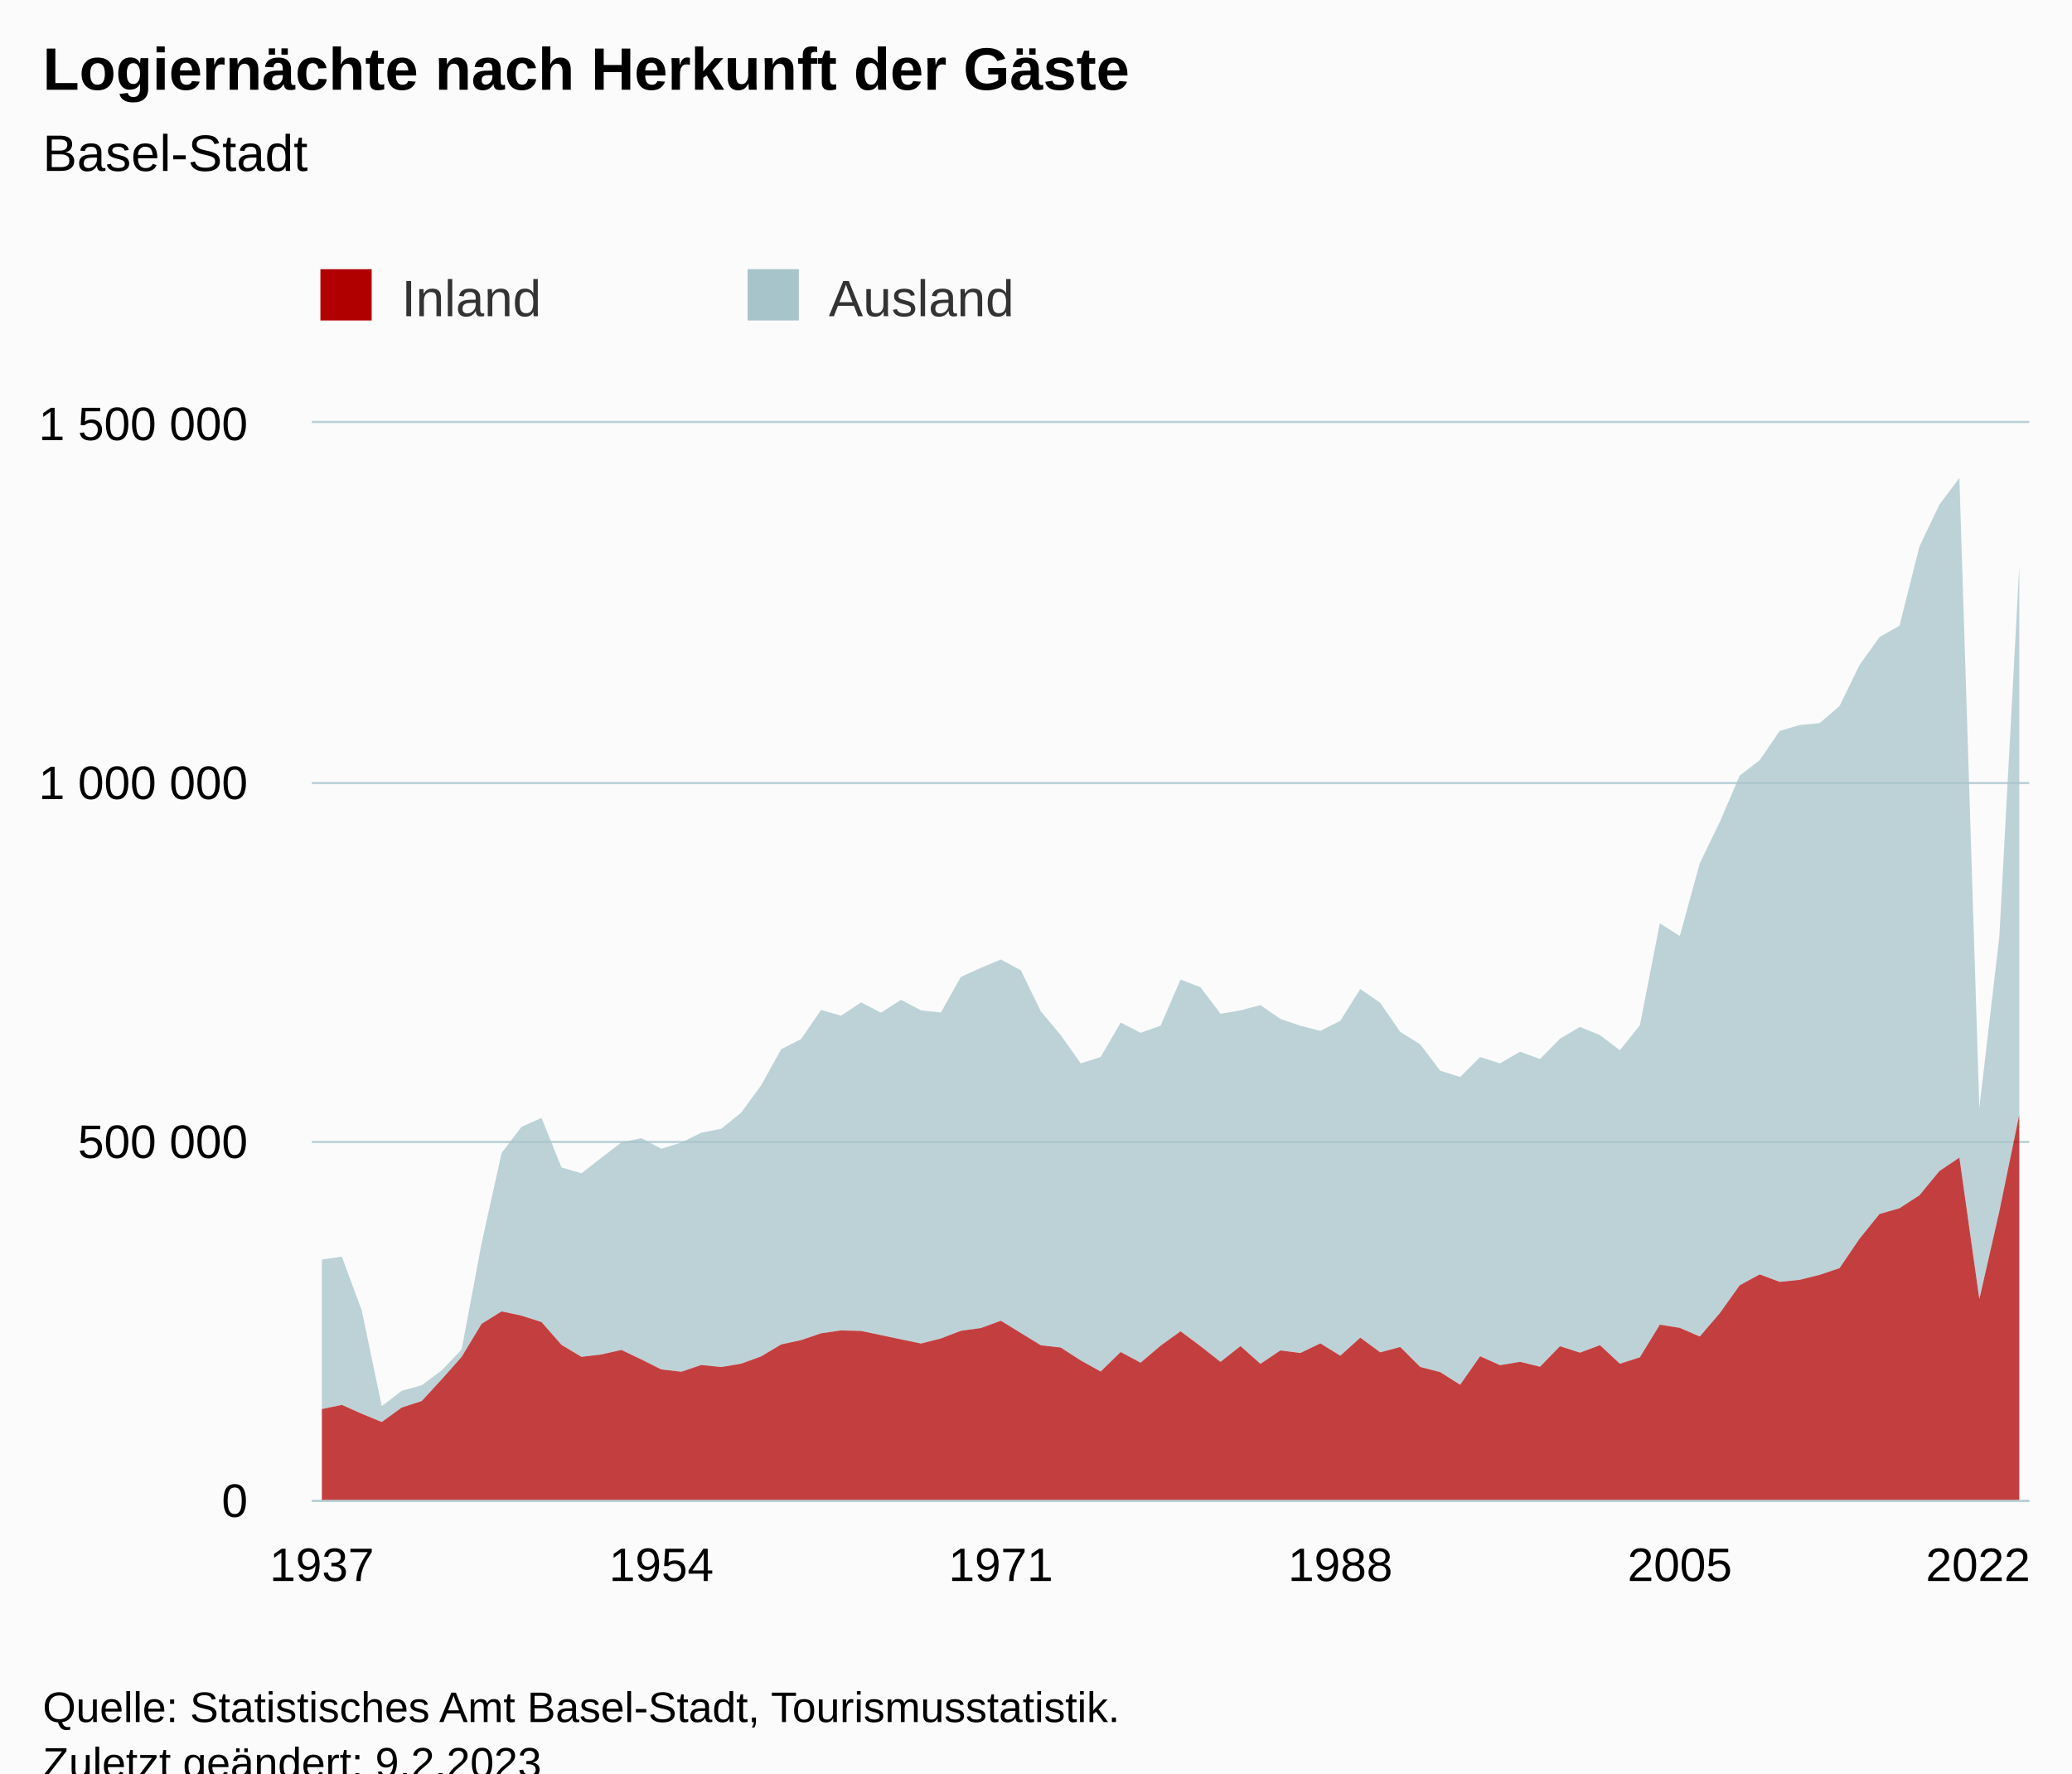
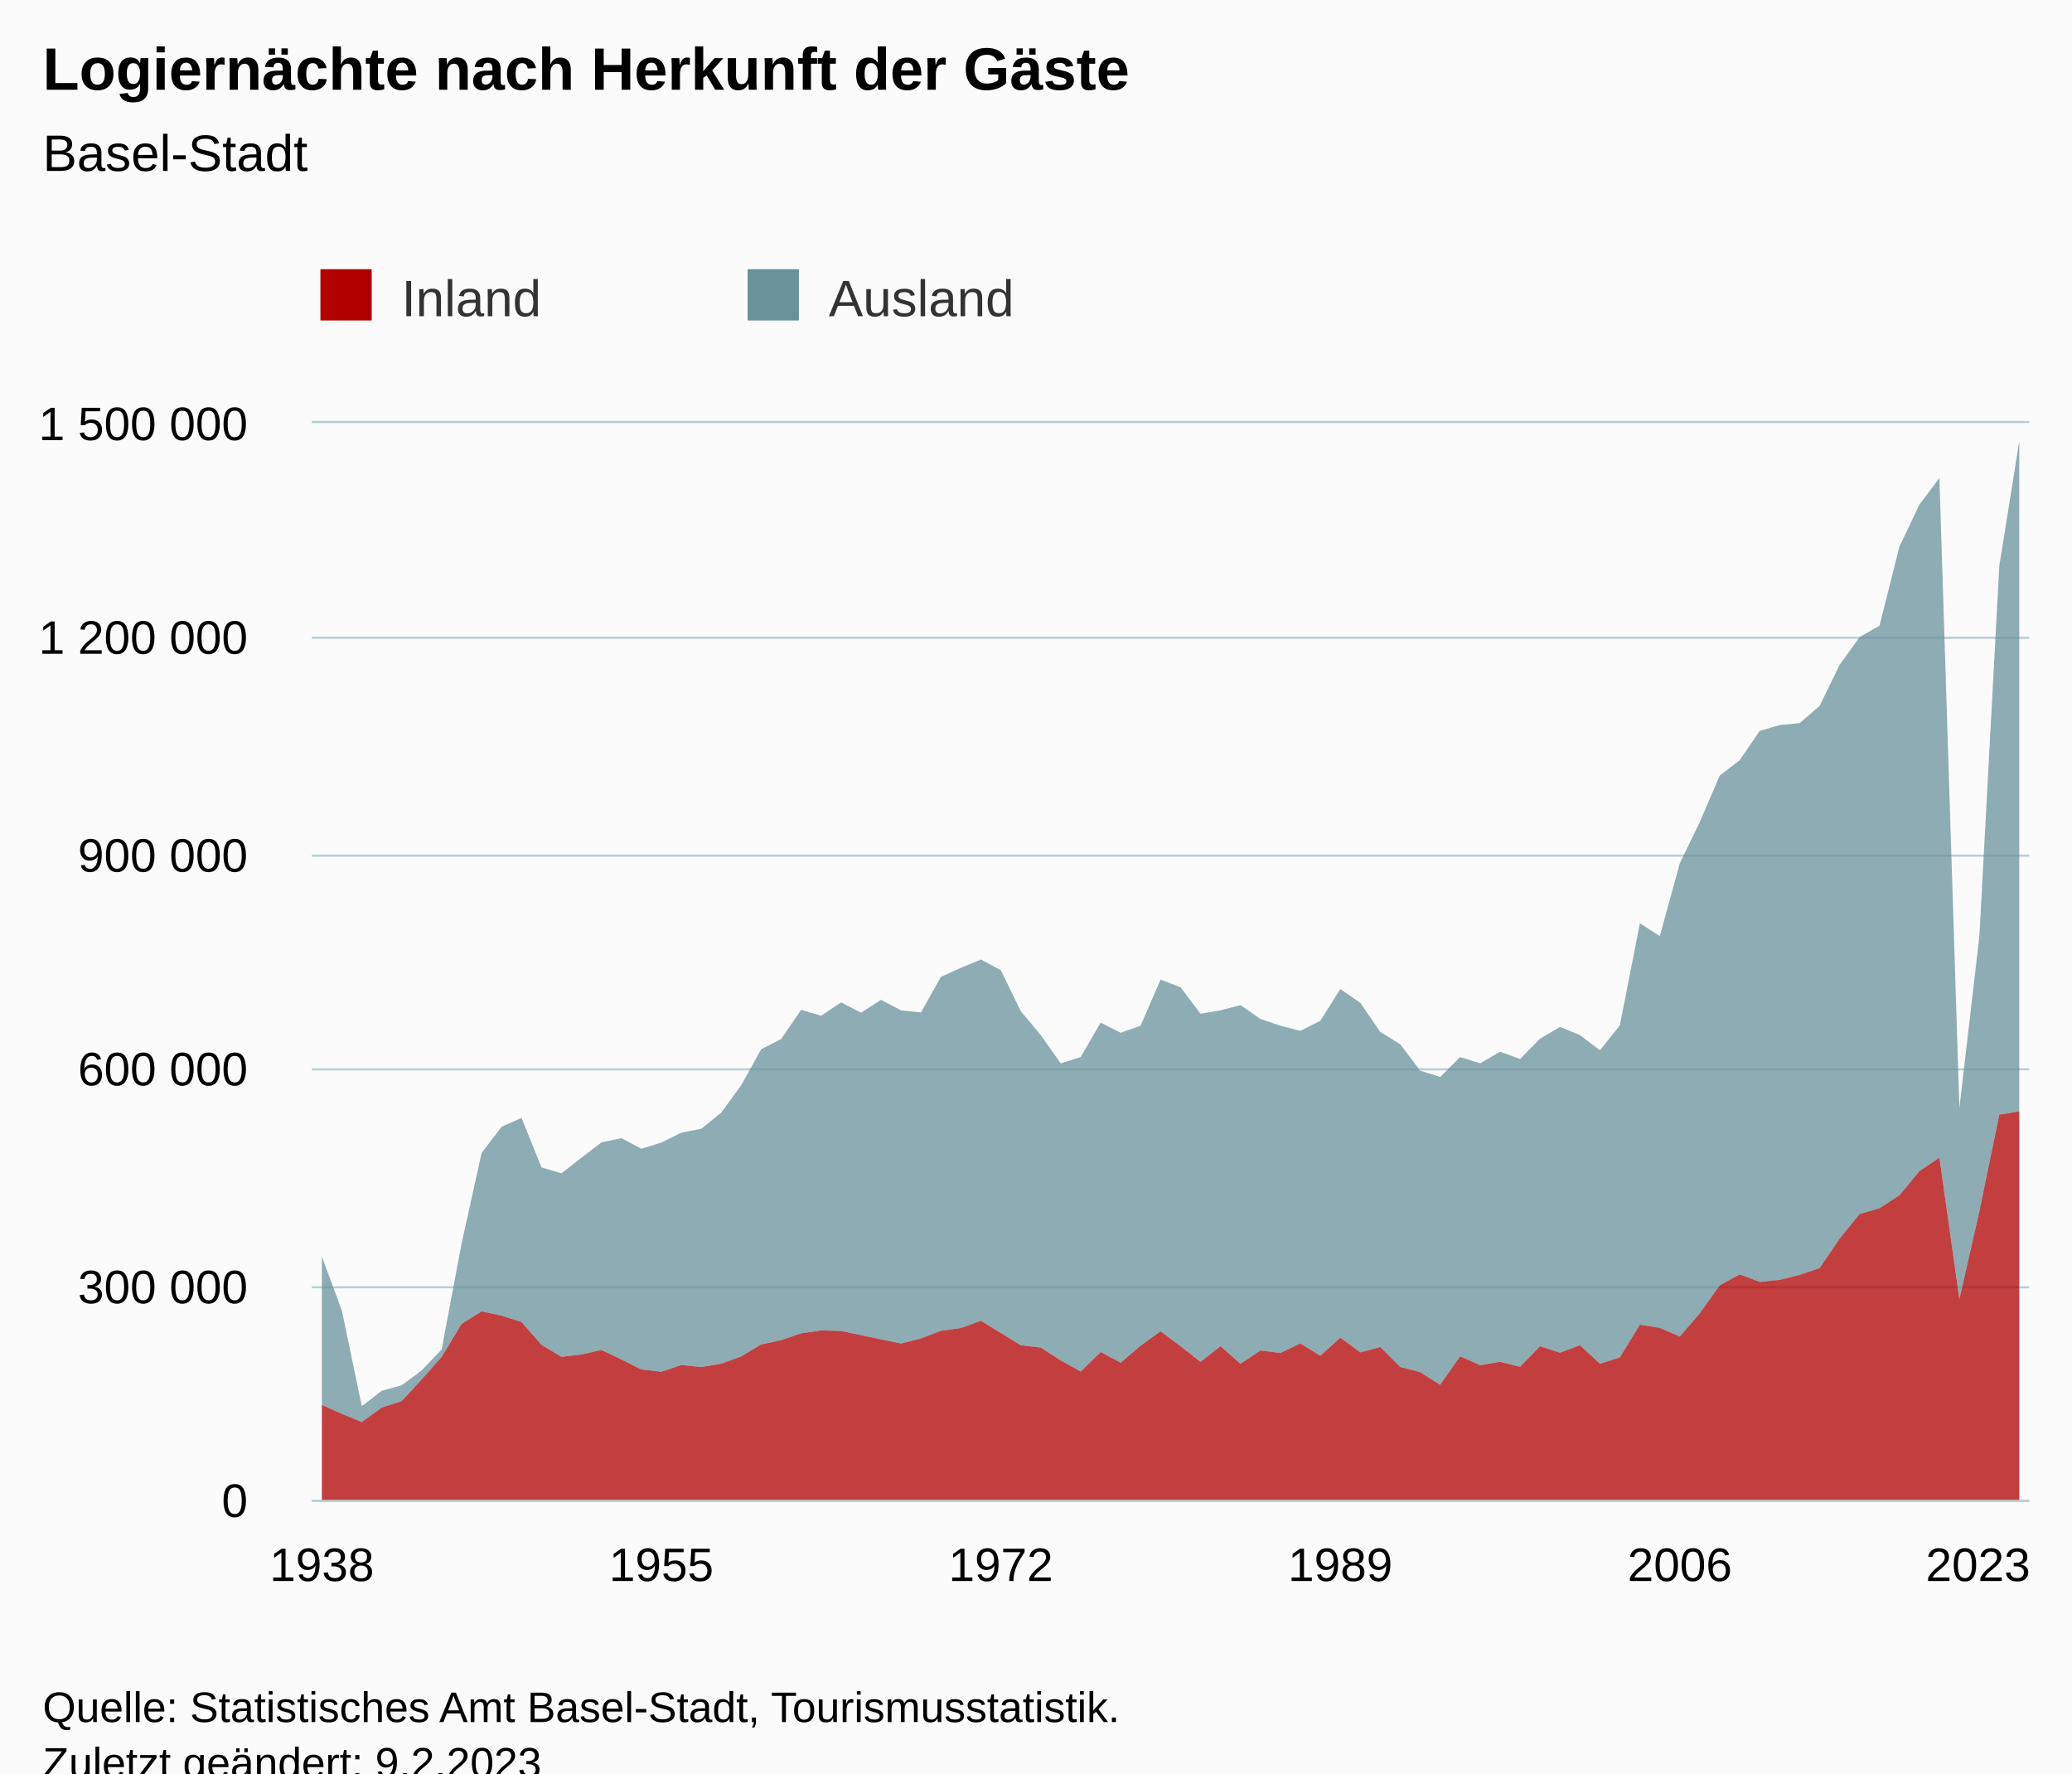
<svg xmlns="http://www.w3.org/2000/svg" version="1.1" class="highcharts-root" style="font-family:Arial;font-size:12px;" viewBox="0 0 485 415">
  <defs>
-     <clipPath id="highcharts-0gfhz9x-179-">
+     <clipPath id="highcharts-gan5ev0-179-">
      <rect x="0" y="0" width="402" height="252" fill="none" />
    </clipPath>
-     <clipPath id="highcharts-0gfhz9x-266-">
+     <clipPath id="highcharts-gan5ev0-266-">
      <rect x="0" y="0" width="402" height="252" fill="none" />
    </clipPath>
-     <clipPath id="highcharts-0gfhz9x-353-">
+     <clipPath id="highcharts-gan5ev0-353-">
      <rect x="73" y="99" width="402" height="252" fill="none" />
    </clipPath>
  </defs>
  <rect fill="#fbfbfb" class="highcharts-background" x="0" y="0" width="485" height="428" rx="0" ry="0" />
  <rect fill="none" class="highcharts-plot-background" x="73" y="99" width="402" height="252" />
  <g class="highcharts-pane-group" data-z-index="0" />
  <g class="highcharts-grid highcharts-xaxis-grid" data-z-index="1">
    <path fill="none" data-z-index="1" class="highcharts-grid-line" d="M 74.5 99 L 74.5 351" opacity="1" />
    <path fill="none" data-z-index="1" class="highcharts-grid-line" d="M 154.5 99 L 154.5 351" opacity="1" />
    <path fill="none" data-z-index="1" class="highcharts-grid-line" d="M 233.5 99 L 233.5 351" opacity="1" />
    <path fill="none" data-z-index="1" class="highcharts-grid-line" d="M 313.5 99 L 313.5 351" opacity="1" />
    <path fill="none" data-z-index="1" class="highcharts-grid-line" d="M 392.5 99 L 392.5 351" opacity="1" />
    <path fill="none" data-z-index="1" class="highcharts-grid-line" d="M 472.5 99 L 472.5 351" opacity="1" />
  </g>
  <g class="highcharts-grid highcharts-yaxis-grid" data-z-index="1">
    <path fill="none" stroke="#B9CFD7" stroke-width="0.5" data-z-index="1" class="highcharts-grid-line" d="M 73 351.25 L 475 351.25" opacity="1" />
-     <path fill="none" stroke="#B9CFD7" stroke-width="0.5" data-z-index="1" class="highcharts-grid-line" d="M 73 267.25 L 475 267.25" opacity="1" />
-     <path fill="none" stroke="#B9CFD7" stroke-width="0.5" data-z-index="1" class="highcharts-grid-line" d="M 73 183.25 L 475 183.25" opacity="1" />
+     <path fill="none" stroke="#B9CFD7" stroke-width="0.5" data-z-index="1" class="highcharts-grid-line" d="M 73 301.25 L 475 301.25" opacity="1" />
+     <path fill="none" stroke="#B9CFD7" stroke-width="0.5" data-z-index="1" class="highcharts-grid-line" d="M 73 250.25 L 475 250.25" opacity="1" />
+     <path fill="none" stroke="#B9CFD7" stroke-width="0.5" data-z-index="1" class="highcharts-grid-line" d="M 73 200.25 L 475 200.25" opacity="1" />
+     <path fill="none" stroke="#B9CFD7" stroke-width="0.5" data-z-index="1" class="highcharts-grid-line" d="M 73 149.25 L 475 149.25" opacity="1" />
    <path fill="none" stroke="#B9CFD7" stroke-width="0.5" data-z-index="1" class="highcharts-grid-line" d="M 73 98.75 L 475 98.75" opacity="1" />
  </g>
  <rect fill="none" class="highcharts-plot-border" data-z-index="1" x="73" y="99" width="402" height="252" />
  <g class="highcharts-axis highcharts-xaxis" data-z-index="2">
    <path fill="none" class="highcharts-axis-line" stroke="#B9CFD7" stroke-width="0.5" data-z-index="7" d="M 73 351.25 L 475 351.25" />
  </g>
  <g class="highcharts-axis highcharts-yaxis" data-z-index="2">
    <path fill="none" class="highcharts-axis-line" data-z-index="7" d="M 73 99 L 73 351" />
  </g>
  <g class="highcharts-series-group" data-z-index="3">
-     <g class="highcharts-series highcharts-series-0 highcharts-area-series" data-z-index="0.1" opacity="1" transform="translate(73,99) scale(1 1)" clip-path="url(#highcharts-0gfhz9x-266-)">
-       <path fill="rgb(168,196,203)" fill-opacity="0.75" d="M 2.337 195.765 L 7.012 195.074 L 11.686 207.685 L 16.36 230.09 L 21.035 226.467 L 25.709 225.181 L 30.384 221.712 L 35.058 216.796 L 39.733 191.932 L 44.407 170.835 L 49.081 164.691 L 53.756 162.612 L 58.43 174.207 L 63.105 175.584 L 67.779 171.929 L 72.453 168.35 L 77.128 167.354 L 81.802 169.838 L 86.477 168.385 L 91.151 166.074 L 95.826 165.165 L 100.5 161.37 L 105.174 154.976 L 109.849 146.553 L 114.523 144.16 L 119.198 137.334 L 123.872 138.7 L 128.547 135.59 L 133.221 137.989 L 137.895 134.979 L 142.57 137.442 L 147.244 137.942 L 151.919 129.613 L 156.593 127.5 L 161.267 125.546 L 165.942 128.057 L 170.616 137.654 L 175.291 143.248 L 179.965 149.855 L 184.64 148.372 L 189.314 140.305 L 193.988 142.702 L 198.663 141.036 L 203.337 130.236 L 208.012 132.045 L 212.686 138.243 L 217.36 137.455 L 222.035 136.222 L 226.709 139.459 L 231.384 141.048 L 236.058 142.249 L 240.733 139.882 L 245.407 132.458 L 250.081 135.689 L 254.756 142.489 L 259.43 145.388 L 264.105 151.564 L 268.779 153.035 L 273.453 148.379 L 278.128 149.85 L 282.802 147.123 L 287.477 148.839 L 292.151 144.081 L 296.826 141.331 L 301.5 143.238 L 306.174 146.785 L 310.849 140.946 L 315.523 117.071 L 320.198 120.055 L 324.872 103.021 L 329.547 93.376 L 334.221 82.503 L 338.895 78.903 L 343.57 72.058 L 348.244 70.677 L 352.919 70.24 L 357.593 66.215 L 362.267 56.626 L 366.942 50.098 L 371.616 47.43 L 376.291 28.888 L 380.965 19.068 L 385.64 12.854 L 390.314 160.288 L 394.988 120.186 L 399.663 33.414 L 399.663 161.846 L 394.988 184.495 L 390.314 205.042 L 385.64 171.901 L 380.965 175.055 L 376.291 180.725 L 371.616 183.759 L 366.942 185.106 L 362.267 190.889 L 357.593 197.774 L 352.919 199.347 L 348.244 200.512 L 343.57 200.99 L 338.895 199.242 L 334.221 201.787 L 329.547 208.339 L 324.872 213.778 L 320.198 211.755 L 315.523 211.011 L 310.849 218.647 L 306.174 220.153 L 301.5 215.806 L 296.826 217.555 L 292.151 216.051 L 287.477 220.852 L 282.802 219.701 L 278.128 220.489 L 273.453 218.395 L 268.779 225.066 L 264.105 222.113 L 259.43 220.902 L 254.756 216.228 L 250.081 217.483 L 245.407 214.051 L 240.733 218.273 L 236.058 215.387 L 231.384 217.637 L 226.709 217.034 L 222.035 220.176 L 217.36 216.021 L 212.686 219.715 L 208.012 216.048 L 203.337 212.549 L 198.663 215.926 L 193.988 219.905 L 189.314 217.406 L 184.64 221.975 L 179.965 219.374 L 175.291 216.364 L 170.616 215.82 L 165.942 212.951 L 161.267 210.086 L 156.593 211.796 L 151.919 212.44 L 147.244 214.236 L 142.57 215.415 L 137.895 214.445 L 133.221 213.456 L 128.547 212.476 L 123.872 212.348 L 119.198 213.023 L 114.523 214.623 L 109.849 215.63 L 105.174 218.428 L 100.5 220.136 L 95.826 220.923 L 91.151 220.44 L 86.477 222.021 L 81.802 221.49 L 77.128 219.149 L 72.453 216.92 L 67.779 217.977 L 63.105 218.539 L 58.43 215.735 L 53.756 210.391 L 49.081 208.897 L 44.407 207.895 L 39.733 210.809 L 35.058 218.548 L 30.384 223.81 L 25.709 228.887 L 21.035 230.396 L 16.36 233.787 L 11.686 231.865 L 7.012 229.776 L 2.337 230.757" class="highcharts-area" data-z-index="0" />
-       <path fill="none" d="M 2.337 195.765 L 7.012 195.074 L 11.686 207.685 L 16.36 230.09 L 21.035 226.467 L 25.709 225.181 L 30.384 221.712 L 35.058 216.796 L 39.733 191.932 L 44.407 170.835 L 49.081 164.691 L 53.756 162.612 L 58.43 174.207 L 63.105 175.584 L 67.779 171.929 L 72.453 168.35 L 77.128 167.354 L 81.802 169.838 L 86.477 168.385 L 91.151 166.074 L 95.826 165.165 L 100.5 161.37 L 105.174 154.976 L 109.849 146.553 L 114.523 144.16 L 119.198 137.334 L 123.872 138.7 L 128.547 135.59 L 133.221 137.989 L 137.895 134.979 L 142.57 137.442 L 147.244 137.942 L 151.919 129.613 L 156.593 127.5 L 161.267 125.546 L 165.942 128.057 L 170.616 137.654 L 175.291 143.248 L 179.965 149.855 L 184.64 148.372 L 189.314 140.305 L 193.988 142.702 L 198.663 141.036 L 203.337 130.236 L 208.012 132.045 L 212.686 138.243 L 217.36 137.455 L 222.035 136.222 L 226.709 139.459 L 231.384 141.048 L 236.058 142.249 L 240.733 139.882 L 245.407 132.458 L 250.081 135.689 L 254.756 142.489 L 259.43 145.388 L 264.105 151.564 L 268.779 153.035 L 273.453 148.379 L 278.128 149.85 L 282.802 147.123 L 287.477 148.839 L 292.151 144.081 L 296.826 141.331 L 301.5 143.238 L 306.174 146.785 L 310.849 140.946 L 315.523 117.071 L 320.198 120.055 L 324.872 103.021 L 329.547 93.376 L 334.221 82.503 L 338.895 78.903 L 343.57 72.058 L 348.244 70.677 L 352.919 70.24 L 357.593 66.215 L 362.267 56.626 L 366.942 50.098 L 371.616 47.43 L 376.291 28.888 L 380.965 19.068 L 385.64 12.854 L 390.314 160.288 L 394.988 120.186 L 399.663 33.414" class="highcharts-graph" data-z-index="1" stroke-linejoin="round" stroke-linecap="round" />
+     <g class="highcharts-series highcharts-series-0 highcharts-area-series" data-z-index="0.1" opacity="1" transform="translate(73,99) scale(1 1)" clip-path="url(#highcharts-gan5ev0-266-)">
+       <path fill="rgb(105,146,155)" fill-opacity="0.75" d="M 2.337 195.074 L 7.012 207.685 L 11.686 230.09 L 16.36 226.467 L 21.035 225.181 L 25.709 221.712 L 30.384 216.796 L 35.058 191.932 L 39.733 170.835 L 44.407 164.691 L 49.081 162.612 L 53.756 174.207 L 58.43 175.584 L 63.105 171.929 L 67.779 168.35 L 72.453 167.354 L 77.128 169.838 L 81.802 168.385 L 86.477 166.074 L 91.151 165.165 L 95.826 161.37 L 100.5 154.976 L 105.174 146.553 L 109.849 144.16 L 114.523 137.334 L 119.198 138.7 L 123.872 135.59 L 128.547 137.989 L 133.221 134.979 L 137.895 137.442 L 142.57 137.942 L 147.244 129.613 L 151.919 127.5 L 156.593 125.546 L 161.267 128.057 L 165.942 137.654 L 170.616 143.248 L 175.291 149.855 L 179.965 148.372 L 184.64 140.305 L 189.314 142.702 L 193.988 141.036 L 198.663 130.236 L 203.337 132.045 L 208.012 138.243 L 212.686 137.455 L 217.36 136.222 L 222.035 139.459 L 226.709 141.048 L 231.384 142.249 L 236.058 139.882 L 240.733 132.458 L 245.407 135.689 L 250.081 142.489 L 254.756 145.388 L 259.43 151.564 L 264.105 153.035 L 268.779 148.379 L 273.453 149.85 L 278.128 147.123 L 282.802 148.839 L 287.477 144.081 L 292.151 141.331 L 296.826 143.238 L 301.5 146.785 L 306.174 140.946 L 310.849 117.071 L 315.523 120.055 L 320.198 103.021 L 324.872 93.376 L 329.547 82.503 L 334.221 78.903 L 338.895 72.058 L 343.57 70.677 L 348.244 70.24 L 352.919 66.215 L 357.593 56.626 L 362.267 50.098 L 366.942 47.43 L 371.616 28.888 L 376.291 19.068 L 380.965 12.854 L 385.64 160.288 L 390.314 120.186 L 394.988 33.414 L 399.663 4.204 L 399.663 161.087 L 394.988 161.846 L 390.314 184.495 L 385.64 205.042 L 380.965 171.901 L 376.291 175.055 L 371.616 180.725 L 366.942 183.759 L 362.267 185.106 L 357.593 190.889 L 352.919 197.774 L 348.244 199.347 L 343.57 200.512 L 338.895 200.99 L 334.221 199.242 L 329.547 201.787 L 324.872 208.339 L 320.198 213.778 L 315.523 211.755 L 310.849 211.011 L 306.174 218.647 L 301.5 220.153 L 296.826 215.806 L 292.151 217.555 L 287.477 216.051 L 282.802 220.852 L 278.128 219.701 L 273.453 220.489 L 268.779 218.395 L 264.105 225.066 L 259.43 222.113 L 254.756 220.902 L 250.081 216.228 L 245.407 217.483 L 240.733 214.051 L 236.058 218.273 L 231.384 215.387 L 226.709 217.637 L 222.035 217.034 L 217.36 220.176 L 212.686 216.021 L 208.012 219.715 L 203.337 216.048 L 198.663 212.549 L 193.988 215.926 L 189.314 219.905 L 184.64 217.406 L 179.965 221.975 L 175.291 219.374 L 170.616 216.364 L 165.942 215.82 L 161.267 212.951 L 156.593 210.086 L 151.919 211.796 L 147.244 212.44 L 142.57 214.236 L 137.895 215.415 L 133.221 214.445 L 128.547 213.456 L 123.872 212.476 L 119.198 212.348 L 114.523 213.023 L 109.849 214.623 L 105.174 215.63 L 100.5 218.428 L 95.826 220.136 L 91.151 220.923 L 86.477 220.44 L 81.802 222.021 L 77.128 221.49 L 72.453 219.149 L 67.779 216.92 L 63.105 217.977 L 58.43 218.539 L 53.756 215.735 L 49.081 210.391 L 44.407 208.897 L 39.733 207.895 L 35.058 210.809 L 30.384 218.548 L 25.709 223.81 L 21.035 228.887 L 16.36 230.396 L 11.686 233.787 L 7.012 231.865 L 2.337 229.776" class="highcharts-area" data-z-index="0" />
+       <path fill="none" d="M 2.337 195.074 L 7.012 207.685 L 11.686 230.09 L 16.36 226.467 L 21.035 225.181 L 25.709 221.712 L 30.384 216.796 L 35.058 191.932 L 39.733 170.835 L 44.407 164.691 L 49.081 162.612 L 53.756 174.207 L 58.43 175.584 L 63.105 171.929 L 67.779 168.35 L 72.453 167.354 L 77.128 169.838 L 81.802 168.385 L 86.477 166.074 L 91.151 165.165 L 95.826 161.37 L 100.5 154.976 L 105.174 146.553 L 109.849 144.16 L 114.523 137.334 L 119.198 138.7 L 123.872 135.59 L 128.547 137.989 L 133.221 134.979 L 137.895 137.442 L 142.57 137.942 L 147.244 129.613 L 151.919 127.5 L 156.593 125.546 L 161.267 128.057 L 165.942 137.654 L 170.616 143.248 L 175.291 149.855 L 179.965 148.372 L 184.64 140.305 L 189.314 142.702 L 193.988 141.036 L 198.663 130.236 L 203.337 132.045 L 208.012 138.243 L 212.686 137.455 L 217.36 136.222 L 222.035 139.459 L 226.709 141.048 L 231.384 142.249 L 236.058 139.882 L 240.733 132.458 L 245.407 135.689 L 250.081 142.489 L 254.756 145.388 L 259.43 151.564 L 264.105 153.035 L 268.779 148.379 L 273.453 149.85 L 278.128 147.123 L 282.802 148.839 L 287.477 144.081 L 292.151 141.331 L 296.826 143.238 L 301.5 146.785 L 306.174 140.946 L 310.849 117.071 L 315.523 120.055 L 320.198 103.021 L 324.872 93.376 L 329.547 82.503 L 334.221 78.903 L 338.895 72.058 L 343.57 70.677 L 348.244 70.24 L 352.919 66.215 L 357.593 56.626 L 362.267 50.098 L 366.942 47.43 L 371.616 28.888 L 376.291 19.068 L 380.965 12.854 L 385.64 160.288 L 390.314 120.186 L 394.988 33.414 L 399.663 4.204" class="highcharts-graph" data-z-index="1" stroke-linejoin="round" stroke-linecap="round" />
    </g>
    <g class="highcharts-markers highcharts-series-0 highcharts-area-series" data-z-index="0.1" opacity="1" transform="translate(73,99) scale(1 1)" clip-path="none" />
-     <g class="highcharts-series highcharts-series-1 highcharts-area-series" data-z-index="0.1" opacity="1" transform="translate(73,99) scale(1 1)" clip-path="url(#highcharts-0gfhz9x-266-)">
-       <path fill="rgb(176,0,0)" fill-opacity="0.75" d="M 2.337 230.757 L 7.012 229.776 L 11.686 231.865 L 16.36 233.787 L 21.035 230.396 L 25.709 228.887 L 30.384 223.81 L 35.058 218.548 L 39.733 210.809 L 44.407 207.895 L 49.081 208.897 L 53.756 210.391 L 58.43 215.735 L 63.105 218.539 L 67.779 217.977 L 72.453 216.92 L 77.128 219.149 L 81.802 221.49 L 86.477 222.021 L 91.151 220.44 L 95.826 220.923 L 100.5 220.136 L 105.174 218.428 L 109.849 215.63 L 114.523 214.623 L 119.198 213.023 L 123.872 212.348 L 128.547 212.476 L 133.221 213.456 L 137.895 214.445 L 142.57 215.415 L 147.244 214.236 L 151.919 212.44 L 156.593 211.796 L 161.267 210.086 L 165.942 212.951 L 170.616 215.82 L 175.291 216.364 L 179.965 219.374 L 184.64 221.975 L 189.314 217.406 L 193.988 219.905 L 198.663 215.926 L 203.337 212.549 L 208.012 216.048 L 212.686 219.715 L 217.36 216.021 L 222.035 220.176 L 226.709 217.034 L 231.384 217.637 L 236.058 215.387 L 240.733 218.273 L 245.407 214.051 L 250.081 217.483 L 254.756 216.228 L 259.43 220.902 L 264.105 222.113 L 268.779 225.066 L 273.453 218.395 L 278.128 220.489 L 282.802 219.701 L 287.477 220.852 L 292.151 216.051 L 296.826 217.555 L 301.5 215.806 L 306.174 220.153 L 310.849 218.647 L 315.523 211.011 L 320.198 211.755 L 324.872 213.778 L 329.547 208.339 L 334.221 201.787 L 338.895 199.242 L 343.57 200.99 L 348.244 200.512 L 352.919 199.347 L 357.593 197.774 L 362.267 190.889 L 366.942 185.106 L 371.616 183.759 L 376.291 180.725 L 380.965 175.055 L 385.64 171.901 L 390.314 205.042 L 394.988 184.495 L 399.663 161.846 L 399.663 252 L 394.988 252 L 390.314 252 L 385.64 252 L 380.965 252 L 376.291 252 L 371.616 252 L 366.942 252 L 362.267 252 L 357.593 252 L 352.919 252 L 348.244 252 L 343.57 252 L 338.895 252 L 334.221 252 L 329.547 252 L 324.872 252 L 320.198 252 L 315.523 252 L 310.849 252 L 306.174 252 L 301.5 252 L 296.826 252 L 292.151 252 L 287.477 252 L 282.802 252 L 278.128 252 L 273.453 252 L 268.779 252 L 264.105 252 L 259.43 252 L 254.756 252 L 250.081 252 L 245.407 252 L 240.733 252 L 236.058 252 L 231.384 252 L 226.709 252 L 222.035 252 L 217.36 252 L 212.686 252 L 208.012 252 L 203.337 252 L 198.663 252 L 193.988 252 L 189.314 252 L 184.64 252 L 179.965 252 L 175.291 252 L 170.616 252 L 165.942 252 L 161.267 252 L 156.593 252 L 151.919 252 L 147.244 252 L 142.57 252 L 137.895 252 L 133.221 252 L 128.547 252 L 123.872 252 L 119.198 252 L 114.523 252 L 109.849 252 L 105.174 252 L 100.5 252 L 95.826 252 L 91.151 252 L 86.477 252 L 81.802 252 L 77.128 252 L 72.453 252 L 67.779 252 L 63.105 252 L 58.43 252 L 53.756 252 L 49.081 252 L 44.407 252 L 39.733 252 L 35.058 252 L 30.384 252 L 25.709 252 L 21.035 252 L 16.36 252 L 11.686 252 L 7.012 252 L 2.337 252" class="highcharts-area" data-z-index="0" />
-       <path fill="none" d="M 2.337 230.757 L 7.012 229.776 L 11.686 231.865 L 16.36 233.787 L 21.035 230.396 L 25.709 228.887 L 30.384 223.81 L 35.058 218.548 L 39.733 210.809 L 44.407 207.895 L 49.081 208.897 L 53.756 210.391 L 58.43 215.735 L 63.105 218.539 L 67.779 217.977 L 72.453 216.92 L 77.128 219.149 L 81.802 221.49 L 86.477 222.021 L 91.151 220.44 L 95.826 220.923 L 100.5 220.136 L 105.174 218.428 L 109.849 215.63 L 114.523 214.623 L 119.198 213.023 L 123.872 212.348 L 128.547 212.476 L 133.221 213.456 L 137.895 214.445 L 142.57 215.415 L 147.244 214.236 L 151.919 212.44 L 156.593 211.796 L 161.267 210.086 L 165.942 212.951 L 170.616 215.82 L 175.291 216.364 L 179.965 219.374 L 184.64 221.975 L 189.314 217.406 L 193.988 219.905 L 198.663 215.926 L 203.337 212.549 L 208.012 216.048 L 212.686 219.715 L 217.36 216.021 L 222.035 220.176 L 226.709 217.034 L 231.384 217.637 L 236.058 215.387 L 240.733 218.273 L 245.407 214.051 L 250.081 217.483 L 254.756 216.228 L 259.43 220.902 L 264.105 222.113 L 268.779 225.066 L 273.453 218.395 L 278.128 220.489 L 282.802 219.701 L 287.477 220.852 L 292.151 216.051 L 296.826 217.555 L 301.5 215.806 L 306.174 220.153 L 310.849 218.647 L 315.523 211.011 L 320.198 211.755 L 324.872 213.778 L 329.547 208.339 L 334.221 201.787 L 338.895 199.242 L 343.57 200.99 L 348.244 200.512 L 352.919 199.347 L 357.593 197.774 L 362.267 190.889 L 366.942 185.106 L 371.616 183.759 L 376.291 180.725 L 380.965 175.055 L 385.64 171.901 L 390.314 205.042 L 394.988 184.495 L 399.663 161.846" class="highcharts-graph" data-z-index="1" stroke-linejoin="round" stroke-linecap="round" />
+     <g class="highcharts-series highcharts-series-1 highcharts-area-series" data-z-index="0.1" opacity="1" transform="translate(73,99) scale(1 1)" clip-path="url(#highcharts-gan5ev0-266-)">
+       <path fill="rgb(176,0,0)" fill-opacity="0.75" d="M 2.337 229.776 L 7.012 231.865 L 11.686 233.787 L 16.36 230.396 L 21.035 228.887 L 25.709 223.81 L 30.384 218.548 L 35.058 210.809 L 39.733 207.895 L 44.407 208.897 L 49.081 210.391 L 53.756 215.735 L 58.43 218.539 L 63.105 217.977 L 67.779 216.92 L 72.453 219.149 L 77.128 221.49 L 81.802 222.021 L 86.477 220.44 L 91.151 220.923 L 95.826 220.136 L 100.5 218.428 L 105.174 215.63 L 109.849 214.623 L 114.523 213.023 L 119.198 212.348 L 123.872 212.476 L 128.547 213.456 L 133.221 214.445 L 137.895 215.415 L 142.57 214.236 L 147.244 212.44 L 151.919 211.796 L 156.593 210.086 L 161.267 212.951 L 165.942 215.82 L 170.616 216.364 L 175.291 219.374 L 179.965 221.975 L 184.64 217.406 L 189.314 219.905 L 193.988 215.926 L 198.663 212.549 L 203.337 216.048 L 208.012 219.715 L 212.686 216.021 L 217.36 220.176 L 222.035 217.034 L 226.709 217.637 L 231.384 215.387 L 236.058 218.273 L 240.733 214.051 L 245.407 217.483 L 250.081 216.228 L 254.756 220.902 L 259.43 222.113 L 264.105 225.066 L 268.779 218.395 L 273.453 220.489 L 278.128 219.701 L 282.802 220.852 L 287.477 216.051 L 292.151 217.555 L 296.826 215.806 L 301.5 220.153 L 306.174 218.647 L 310.849 211.011 L 315.523 211.755 L 320.198 213.778 L 324.872 208.339 L 329.547 201.787 L 334.221 199.242 L 338.895 200.99 L 343.57 200.512 L 348.244 199.347 L 352.919 197.774 L 357.593 190.889 L 362.267 185.106 L 366.942 183.759 L 371.616 180.725 L 376.291 175.055 L 380.965 171.901 L 385.64 205.042 L 390.314 184.495 L 394.988 161.846 L 399.663 161.087 L 399.663 252 L 394.988 252 L 390.314 252 L 385.64 252 L 380.965 252 L 376.291 252 L 371.616 252 L 366.942 252 L 362.267 252 L 357.593 252 L 352.919 252 L 348.244 252 L 343.57 252 L 338.895 252 L 334.221 252 L 329.547 252 L 324.872 252 L 320.198 252 L 315.523 252 L 310.849 252 L 306.174 252 L 301.5 252 L 296.826 252 L 292.151 252 L 287.477 252 L 282.802 252 L 278.128 252 L 273.453 252 L 268.779 252 L 264.105 252 L 259.43 252 L 254.756 252 L 250.081 252 L 245.407 252 L 240.733 252 L 236.058 252 L 231.384 252 L 226.709 252 L 222.035 252 L 217.36 252 L 212.686 252 L 208.012 252 L 203.337 252 L 198.663 252 L 193.988 252 L 189.314 252 L 184.64 252 L 179.965 252 L 175.291 252 L 170.616 252 L 165.942 252 L 161.267 252 L 156.593 252 L 151.919 252 L 147.244 252 L 142.57 252 L 137.895 252 L 133.221 252 L 128.547 252 L 123.872 252 L 119.198 252 L 114.523 252 L 109.849 252 L 105.174 252 L 100.5 252 L 95.826 252 L 91.151 252 L 86.477 252 L 81.802 252 L 77.128 252 L 72.453 252 L 67.779 252 L 63.105 252 L 58.43 252 L 53.756 252 L 49.081 252 L 44.407 252 L 39.733 252 L 35.058 252 L 30.384 252 L 25.709 252 L 21.035 252 L 16.36 252 L 11.686 252 L 7.012 252 L 2.337 252" class="highcharts-area" data-z-index="0" />
+       <path fill="none" d="M 2.337 229.776 L 7.012 231.865 L 11.686 233.787 L 16.36 230.396 L 21.035 228.887 L 25.709 223.81 L 30.384 218.548 L 35.058 210.809 L 39.733 207.895 L 44.407 208.897 L 49.081 210.391 L 53.756 215.735 L 58.43 218.539 L 63.105 217.977 L 67.779 216.92 L 72.453 219.149 L 77.128 221.49 L 81.802 222.021 L 86.477 220.44 L 91.151 220.923 L 95.826 220.136 L 100.5 218.428 L 105.174 215.63 L 109.849 214.623 L 114.523 213.023 L 119.198 212.348 L 123.872 212.476 L 128.547 213.456 L 133.221 214.445 L 137.895 215.415 L 142.57 214.236 L 147.244 212.44 L 151.919 211.796 L 156.593 210.086 L 161.267 212.951 L 165.942 215.82 L 170.616 216.364 L 175.291 219.374 L 179.965 221.975 L 184.64 217.406 L 189.314 219.905 L 193.988 215.926 L 198.663 212.549 L 203.337 216.048 L 208.012 219.715 L 212.686 216.021 L 217.36 220.176 L 222.035 217.034 L 226.709 217.637 L 231.384 215.387 L 236.058 218.273 L 240.733 214.051 L 245.407 217.483 L 250.081 216.228 L 254.756 220.902 L 259.43 222.113 L 264.105 225.066 L 268.779 218.395 L 273.453 220.489 L 278.128 219.701 L 282.802 220.852 L 287.477 216.051 L 292.151 217.555 L 296.826 215.806 L 301.5 220.153 L 306.174 218.647 L 310.849 211.011 L 315.523 211.755 L 320.198 213.778 L 324.872 208.339 L 329.547 201.787 L 334.221 199.242 L 338.895 200.99 L 343.57 200.512 L 348.244 199.347 L 352.919 197.774 L 357.593 190.889 L 362.267 185.106 L 366.942 183.759 L 371.616 180.725 L 376.291 175.055 L 380.965 171.901 L 385.64 205.042 L 390.314 184.495 L 394.988 161.846 L 399.663 161.087" class="highcharts-graph" data-z-index="1" stroke-linejoin="round" stroke-linecap="round" />
    </g>
    <g class="highcharts-markers highcharts-series-1 highcharts-area-series" data-z-index="0.1" opacity="1" transform="translate(73,99) scale(1 1)" clip-path="none" />
  </g>
  <text x="10" text-anchor="start" class="highcharts-title" data-z-index="4" style="color:#000000;font-size:14px;font-weight:bold;fill:#000000;" y="21">
    <tspan>Logiernächte nach Herkunft der Gäste</tspan>
  </text>
  <text x="10" text-anchor="start" class="highcharts-subtitle" data-z-index="4" style="color:#000000;font-size:12px;font-weight:normal;fill:#000000;" y="40">
    <tspan>Basel-Stadt</tspan>
  </text>
  <text x="10" text-anchor="start" class="highcharts-caption" data-z-index="4" style="color:#666666;fill:#666666;" y="385" />
  <g class="highcharts-legend" data-z-index="7" transform="translate(65,56)">
    <rect fill="none" class="highcharts-legend-box" rx="0" ry="0" x="0" y="0" width="196" height="31" visibility="visible" />
    <g data-z-index="1">
      <g>
        <g class="highcharts-legend-item highcharts-area-series highcharts-color-undefined highcharts-series-1" data-z-index="1" transform="translate(8,3)">
          <text x="21" style="color:#333333;cursor:pointer;font-size:12px;font-weight:normal;fill:#333333;" text-anchor="start" data-z-index="2" y="15">
            <tspan>Inland</tspan>
          </text>
          <rect x="2" y="4" width="12" height="12" fill="rgb(176, 0, 0)" class="highcharts-point" data-z-index="3" />
        </g>
        <g class="highcharts-legend-item highcharts-area-series highcharts-color-undefined highcharts-series-0" data-z-index="1" transform="translate(108,3)">
          <text x="21" y="15" style="color:#333333;cursor:pointer;font-size:12px;font-weight:normal;fill:#333333;" text-anchor="start" data-z-index="2">
            <tspan>Ausland</tspan>
          </text>
-           <rect x="2" y="4" width="12" height="12" fill="rgb(168, 196, 203)" class="highcharts-point" data-z-index="3" />
+           <rect x="2" y="4" width="12" height="12" fill="rgb(105, 146, 155)" class="highcharts-point" data-z-index="3" />
        </g>
      </g>
    </g>
  </g>
  <g class="highcharts-axis-labels highcharts-xaxis-labels" data-z-index="7">
-     <text x="75.337" style="color:#000000;cursor:default;font-size:11px;fill:#000000;" text-anchor="middle" transform="translate(0,0)" y="370" opacity="1">1937</text>
-     <text x="154.802" style="color:#000000;cursor:default;font-size:11px;fill:#000000;" text-anchor="middle" transform="translate(0,0)" y="370" opacity="1">1954</text>
-     <text x="234.267" style="color:#000000;cursor:default;font-size:11px;fill:#000000;" text-anchor="middle" transform="translate(0,0)" y="370" opacity="1">1971</text>
-     <text x="313.733" style="color:#000000;cursor:default;font-size:11px;fill:#000000;" text-anchor="middle" transform="translate(0,0)" y="370" opacity="1">1988</text>
-     <text x="393.198" style="color:#000000;cursor:default;font-size:11px;fill:#000000;" text-anchor="middle" transform="translate(0,0)" y="370" opacity="1">2005</text>
-     <text x="463" style="color:#000000;cursor:default;font-size:11px;fill:#000000;" text-anchor="middle" transform="translate(0,0)" y="370" opacity="1">2022</text>
+     <text x="75.337" style="color:#000000;cursor:default;font-size:11px;fill:#000000;" text-anchor="middle" transform="translate(0,0)" y="370" opacity="1">1938</text>
+     <text x="154.802" style="color:#000000;cursor:default;font-size:11px;fill:#000000;" text-anchor="middle" transform="translate(0,0)" y="370" opacity="1">1955</text>
+     <text x="234.267" style="color:#000000;cursor:default;font-size:11px;fill:#000000;" text-anchor="middle" transform="translate(0,0)" y="370" opacity="1">1972</text>
+     <text x="313.733" style="color:#000000;cursor:default;font-size:11px;fill:#000000;" text-anchor="middle" transform="translate(0,0)" y="370" opacity="1">1989</text>
+     <text x="393.198" style="color:#000000;cursor:default;font-size:11px;fill:#000000;" text-anchor="middle" transform="translate(0,0)" y="370" opacity="1">2006</text>
+     <text x="463" style="color:#000000;cursor:default;font-size:11px;fill:#000000;" text-anchor="middle" transform="translate(0,0)" y="370" opacity="1">2023</text>
  </g>
  <g class="highcharts-axis-labels highcharts-yaxis-labels" data-z-index="7">
    <text x="58" style="color:#000000;cursor:default;font-size:11px;fill:#000000;" text-anchor="end" transform="translate(0,0)" y="355" opacity="1">0</text>
-     <text x="58" style="color:#000000;cursor:default;font-size:11px;fill:#000000;" text-anchor="end" transform="translate(0,0)" y="271" opacity="1">
-       <tspan>500 000</tspan>
+     <text x="58" style="color:#000000;cursor:default;font-size:11px;fill:#000000;" text-anchor="end" transform="translate(0,0)" y="305" opacity="1">
+       <tspan>300 000</tspan>
    </text>
-     <text x="58" style="color:#000000;cursor:default;font-size:11px;fill:#000000;" text-anchor="end" transform="translate(0,0)" y="187" opacity="1">
-       <tspan>1 000 000</tspan>
+     <text x="58" style="color:#000000;cursor:default;font-size:11px;fill:#000000;" text-anchor="end" transform="translate(0,0)" y="254" opacity="1">
+       <tspan>600 000</tspan>
+     </text>
+     <text x="58" style="color:#000000;cursor:default;font-size:11px;fill:#000000;" text-anchor="end" transform="translate(0,0)" y="204" opacity="1">
+       <tspan>900 000</tspan>
+     </text>
+     <text x="58" style="color:#000000;cursor:default;font-size:11px;fill:#000000;" text-anchor="end" transform="translate(0,0)" y="153" opacity="1">
+       <tspan>1 200 000</tspan>
    </text>
    <text x="58" style="color:#000000;cursor:default;font-size:11px;fill:#000000;" text-anchor="end" transform="translate(0,0)" y="103" opacity="1">
      <tspan>1 500 000</tspan>
    </text>
  </g>
  <text x="10" class="highcharts-credits" text-anchor="start" data-z-index="8" style="cursor:default;color:#000000;font-size:10px;fill:#000000;" y="403">
    <tspan>Quelle: Statistisches Amt Basel-Stadt, Tourismusstatistik.</tspan>
    <tspan x="10" dy="13">Zuletzt geändert: 9.2.2023</tspan>
  </text>
-   <g class="highcharts-control-points" data-z-index="99" clip-path="url(#highcharts-0gfhz9x-353-)" />
+   <g class="highcharts-control-points" data-z-index="99" clip-path="url(#highcharts-gan5ev0-353-)" />
</svg>
